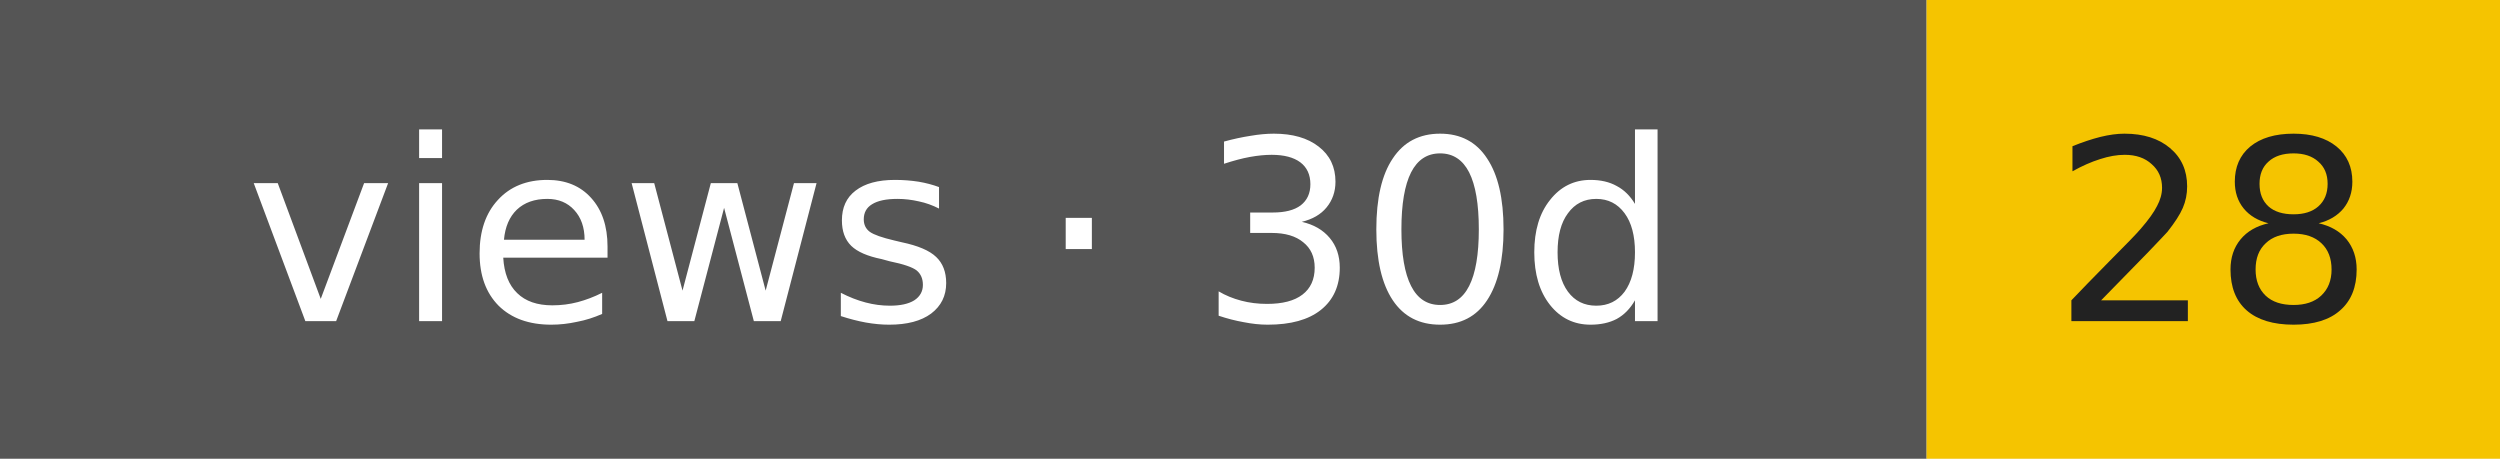
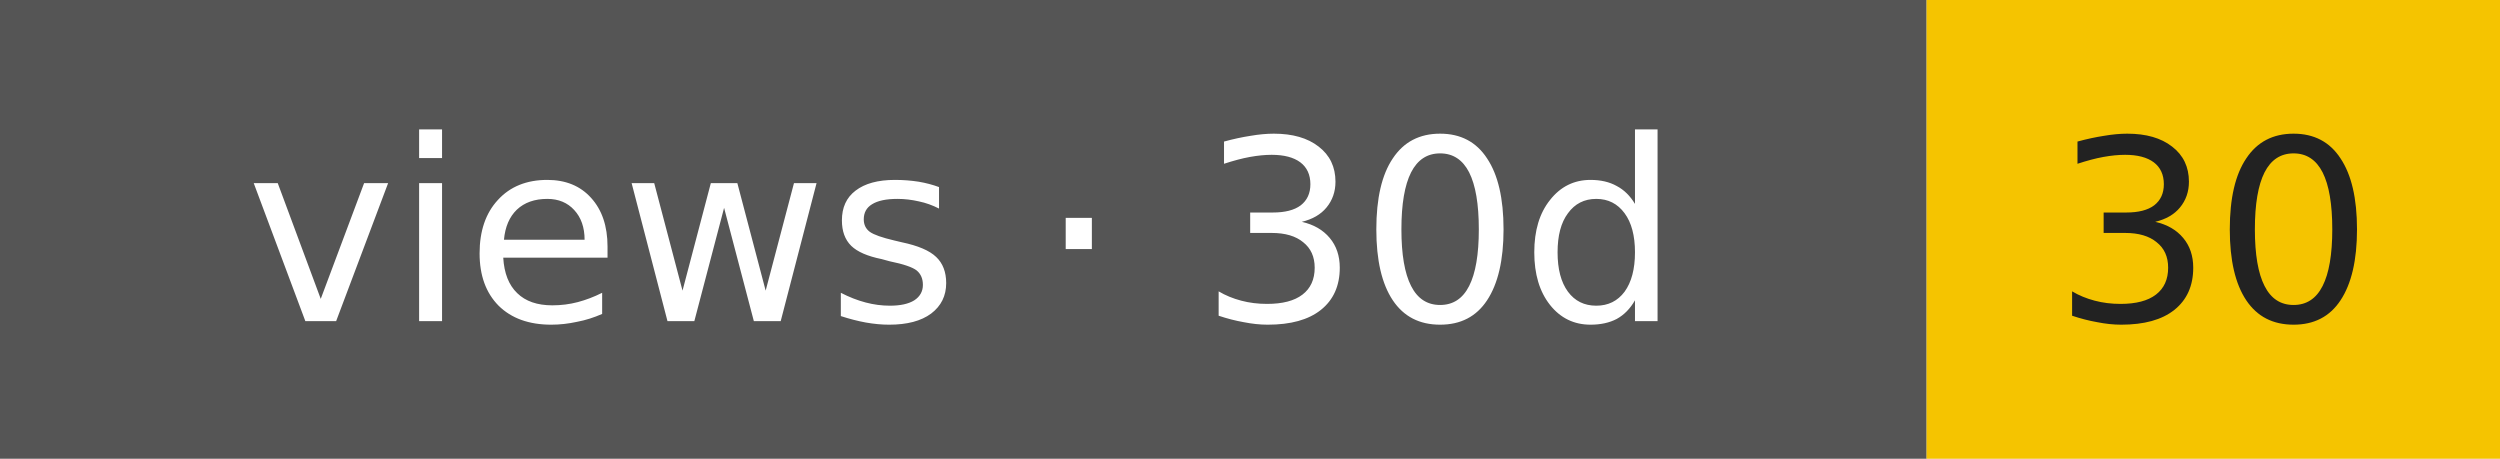
- <svg xmlns="http://www.w3.org/2000/svg" width="109" height="20" role="img" aria-label="views · 30d: 28">
+ <svg xmlns="http://www.w3.org/2000/svg" width="109" height="20" role="img" aria-label="views · 30d: 30">
  <rect width="84" height="20" fill="#555" />
  <rect x="84" width="25" height="20" fill="#f5c400" />
  <g font-family="Verdana,DejaVu Sans,sans-serif" font-size="11" text-anchor="middle">
    <text x="42" y="14" fill="#fff">views · 30d</text>
-     <text x="96.5" y="14" fill="#222">28</text>
+     <text x="96.5" y="14" fill="#222">30</text>
  </g>
</svg>
